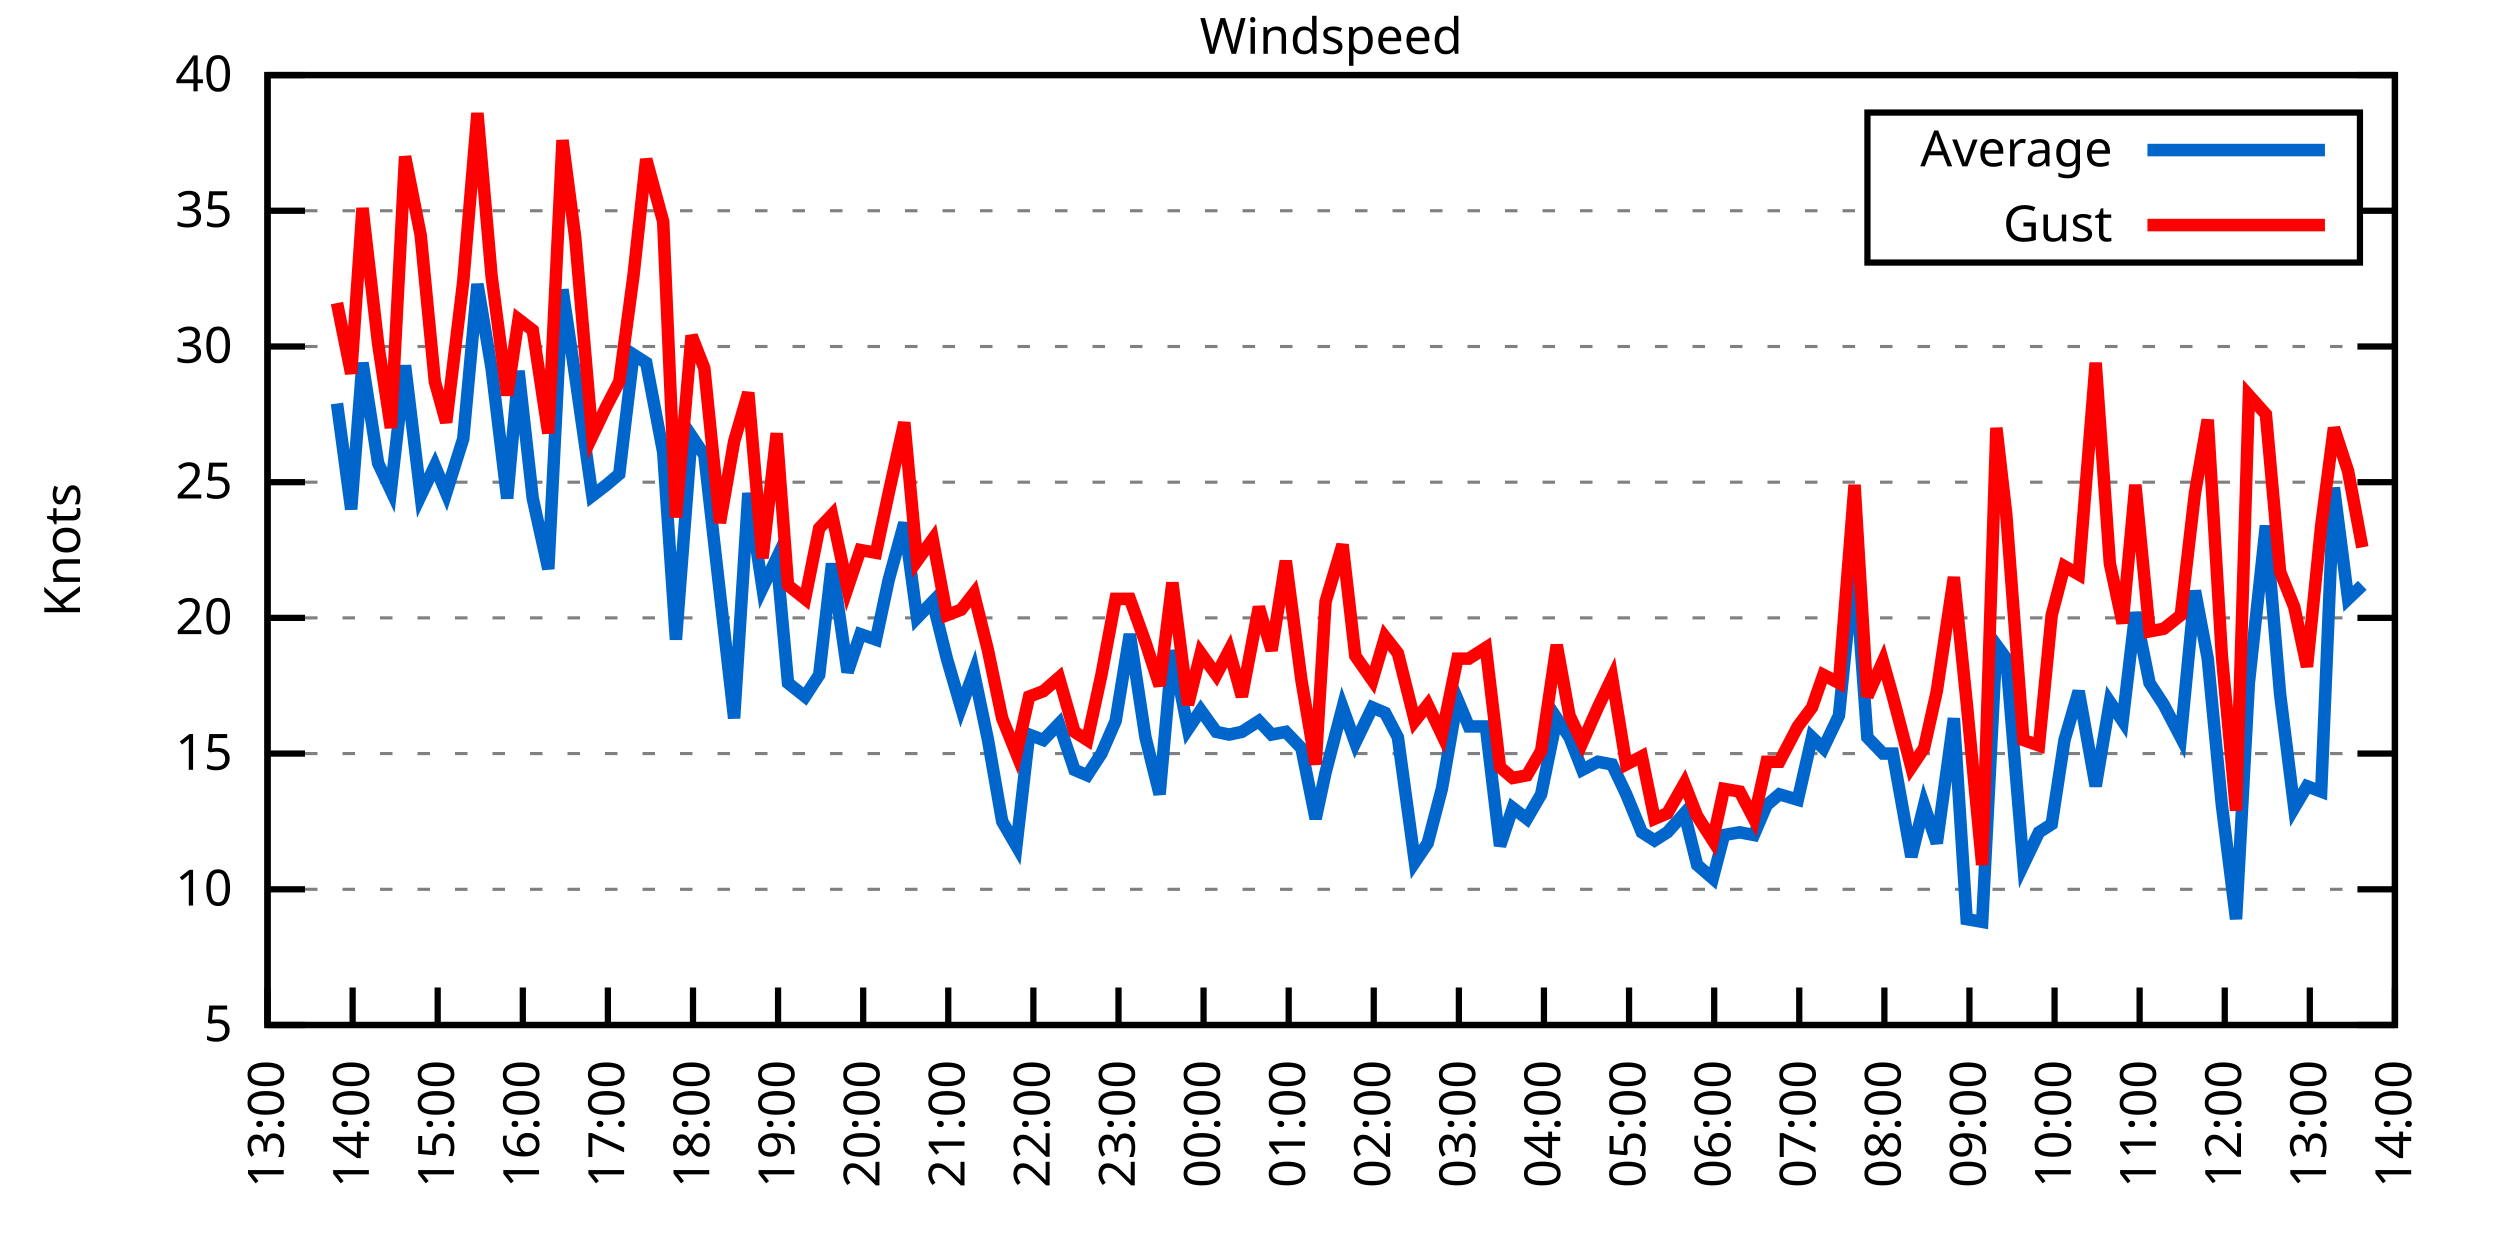
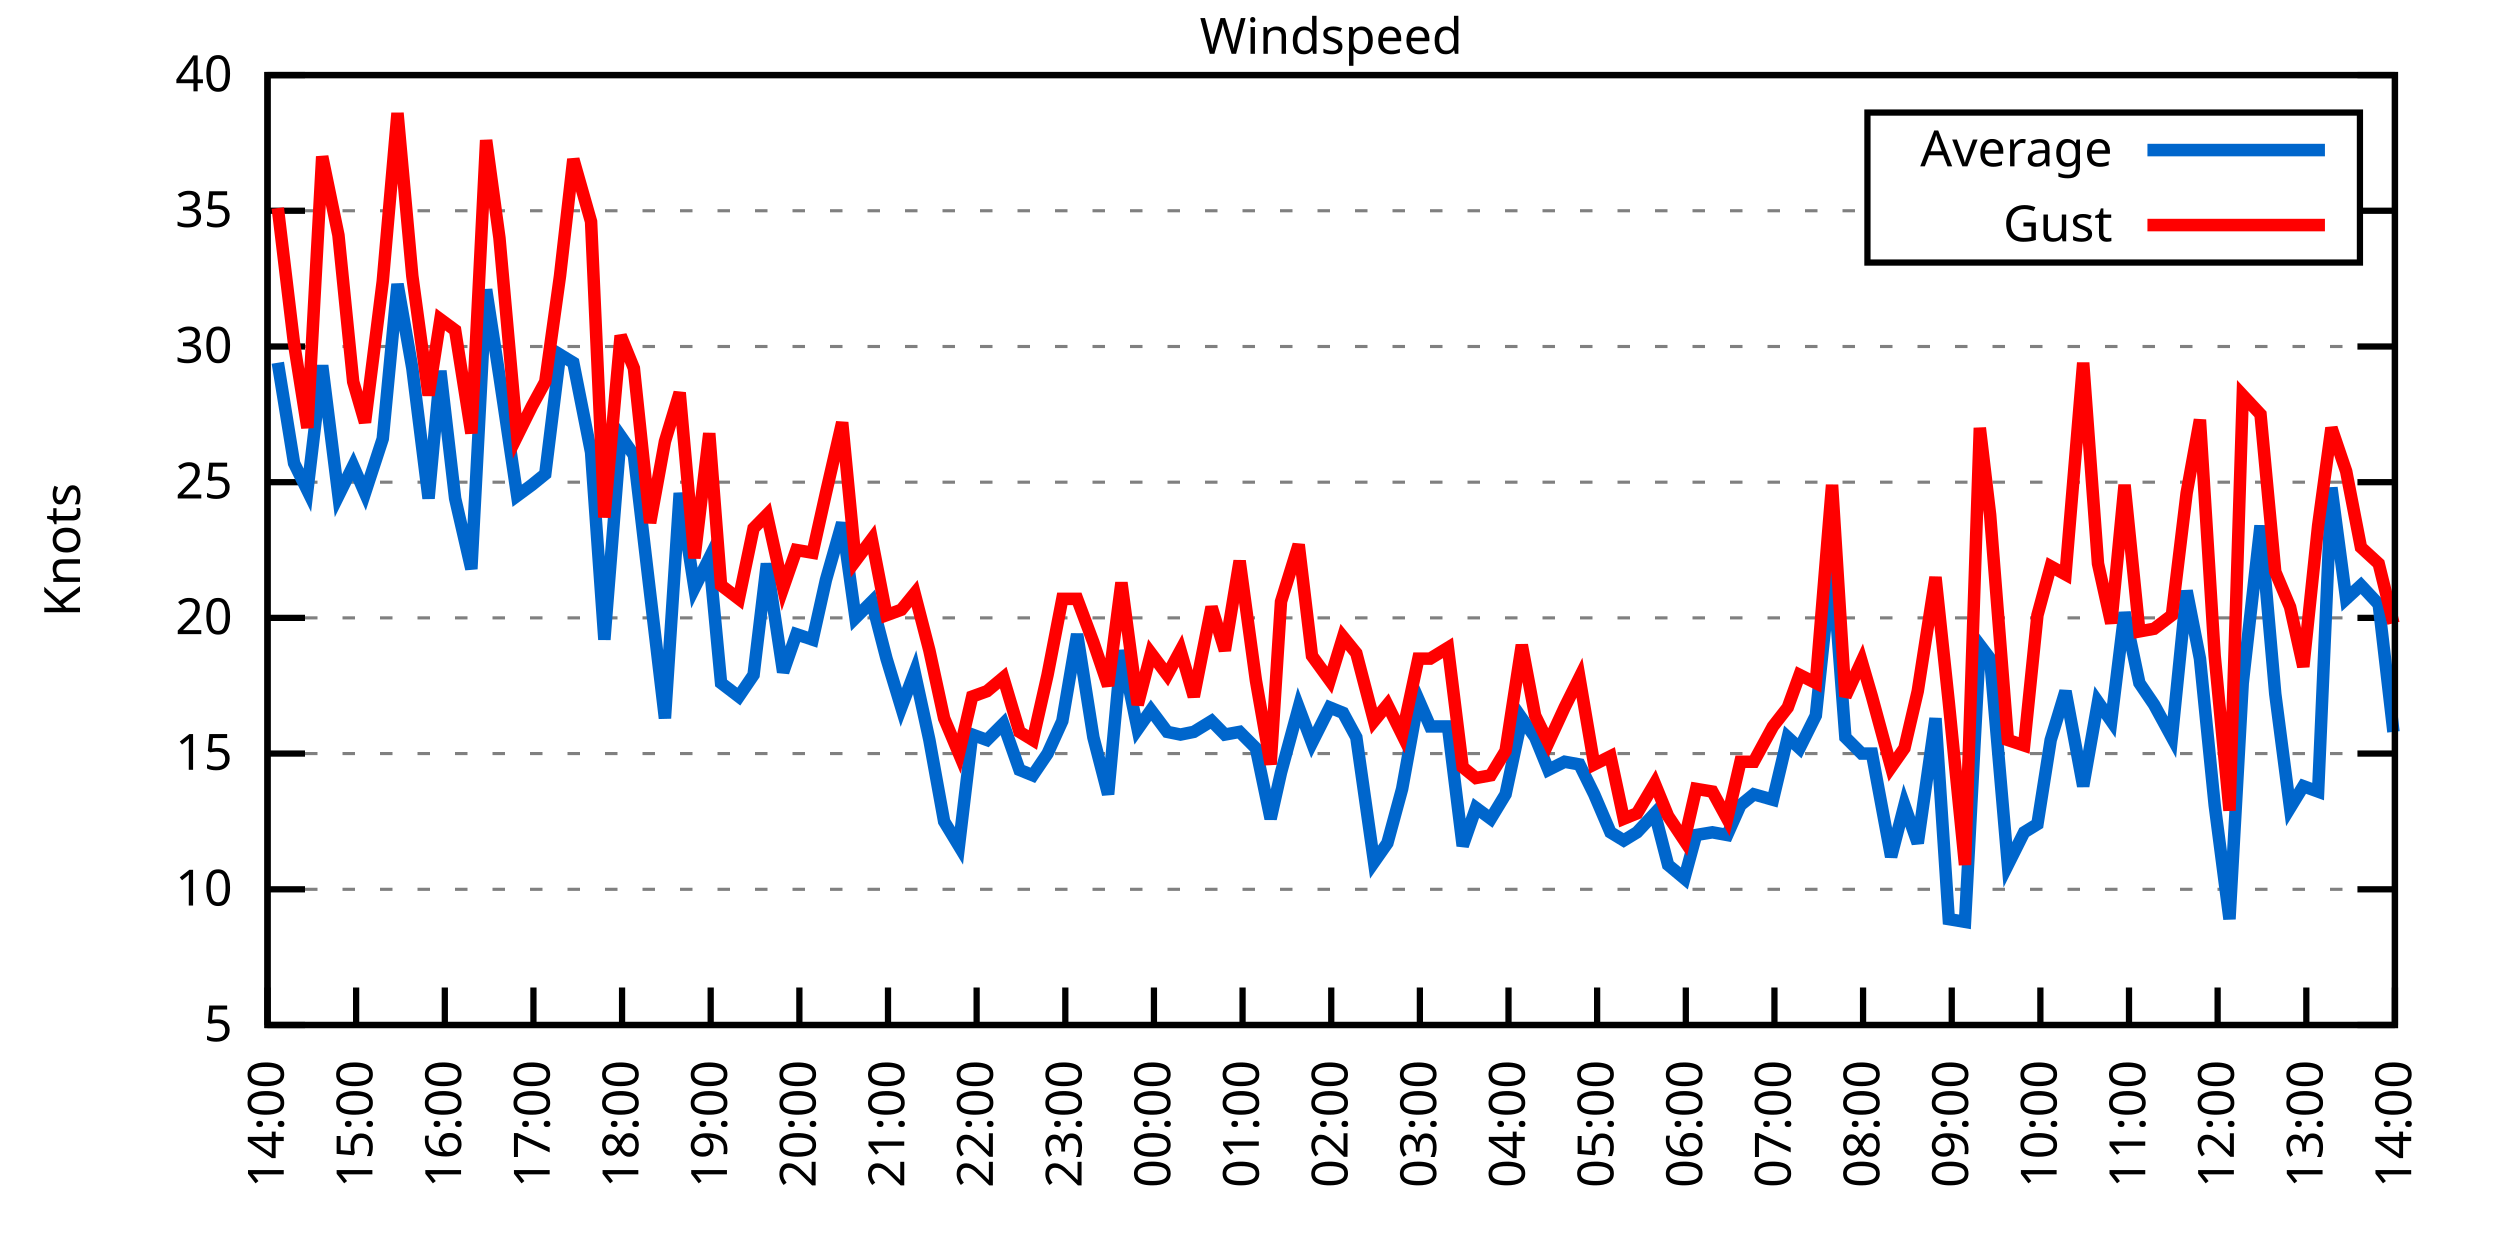
<svg xmlns="http://www.w3.org/2000/svg" xmlns:xlink="http://www.w3.org/1999/xlink" width="400" height="200" viewBox="0 0 400 200">
  <g id="gnuplot_canvas">
    <rect x="0" y="0" width="400" height="200" fill="none" />
    <defs>
      <circle id="gpDot" r="0.5" stroke-width="0.5" stroke="currentColor" />
      <path id="gpPt0" stroke-width="0.333" stroke="currentColor" d="M-1,0 h2 M0,-1 v2" />
      <path id="gpPt1" stroke-width="0.333" stroke="currentColor" d="M-1,-1 L1,1 M1,-1 L-1,1" />
      <path id="gpPt2" stroke-width="0.333" stroke="currentColor" d="M-1,0 L1,0 M0,-1 L0,1 M-1,-1 L1,1 M-1,1 L1,-1" />
      <rect id="gpPt3" stroke-width="0.333" stroke="currentColor" x="-1" y="-1" width="2" height="2" />
      <rect id="gpPt4" stroke-width="0.333" stroke="currentColor" fill="currentColor" x="-1" y="-1" width="2" height="2" />
      <circle id="gpPt5" stroke-width="0.333" stroke="currentColor" cx="0" cy="0" r="1" />
      <use xlink:href="#gpPt5" id="gpPt6" fill="currentColor" stroke="none" />
      <path id="gpPt7" stroke-width="0.333" stroke="currentColor" d="M0,-1.33 L-1.33,0.67 L1.33,0.67 z" />
      <use xlink:href="#gpPt7" id="gpPt8" fill="currentColor" stroke="none" />
      <use xlink:href="#gpPt7" id="gpPt9" stroke="currentColor" transform="rotate(180)" />
      <use xlink:href="#gpPt9" id="gpPt10" fill="currentColor" stroke="none" />
      <use xlink:href="#gpPt3" id="gpPt11" stroke="currentColor" transform="rotate(45)" />
      <use xlink:href="#gpPt11" id="gpPt12" fill="currentColor" stroke="none" />
      <path id="gpPt13" stroke-width="0.333" stroke="currentColor" d="M0,1.330 L1.265,0.411 L0.782,-1.067 L-0.782,-1.076 L-1.265,0.411 z" />
      <use xlink:href="#gpPt13" id="gpPt14" fill="currentColor" stroke="none" />
      <filter id="textbox" filterUnits="objectBoundingBox" x="0" y="0" height="1" width="1">
        <feFlood flood-color="white" flood-opacity="1" result="bgnd" />
        <feComposite in="SourceGraphic" in2="bgnd" operator="atop" />
      </filter>
      <filter id="greybox" filterUnits="objectBoundingBox" x="0" y="0" height="1" width="1">
        <feFlood flood-color="lightgrey" flood-opacity="1" result="grey" />
        <feComposite in="SourceGraphic" in2="grey" operator="atop" />
      </filter>
    </defs>
    <g fill="none" color="white" stroke="currentColor" stroke-width="1.00" stroke-linecap="butt" stroke-linejoin="miter">
</g>
    <g fill="none" color="black" stroke="currentColor" stroke-width="1.00" stroke-linecap="butt" stroke-linejoin="miter">
      <g stroke="none" shape-rendering="crispEdges">
        <polygon fill="rgb(255, 255, 255)" points="42.80,164.00 383.18,164.00 383.18,12.02 42.80,12.02 " />
      </g>
    </g>
    <g fill="none" color="black" stroke="currentColor" stroke-width="1.00" stroke-linecap="butt" stroke-linejoin="miter">
</g>
    <g fill="none" color="black" stroke="black" stroke-width="0.50" stroke-linecap="butt" stroke-linejoin="miter">
</g>
    <g fill="none" color="gray" stroke="currentColor" stroke-width="0.50" stroke-linecap="butt" stroke-linejoin="miter">
      <path stroke="gray" stroke-dasharray="2,4" class="gridline" d="M42.80,164.00 L383.19,164.00  " />
    </g>
    <g fill="none" color="gray" stroke="gray" stroke-width="1.00" stroke-linecap="butt" stroke-linejoin="miter">
</g>
    <g fill="none" color="black" stroke="currentColor" stroke-width="1.00" stroke-linecap="butt" stroke-linejoin="miter">
      <path stroke="black" d="M42.80,164.00 L48.80,164.00 M383.19,164.00 L377.19,164.00  " />
      <g transform="translate(37.20,166.60)" stroke="none" fill="black" font-family="Sans" font-size="8.00" text-anchor="end">
        <text>
          <tspan font-family="Sans"> 5</tspan>
        </text>
      </g>
    </g>
    <g fill="none" color="black" stroke="currentColor" stroke-width="1.00" stroke-linecap="butt" stroke-linejoin="miter">
</g>
    <g fill="none" color="black" stroke="black" stroke-width="0.50" stroke-linecap="butt" stroke-linejoin="miter">
</g>
    <g fill="none" color="gray" stroke="currentColor" stroke-width="0.50" stroke-linecap="butt" stroke-linejoin="miter">
      <path stroke="gray" stroke-dasharray="2,4" class="gridline" d="M42.80,142.29 L383.19,142.29  " />
    </g>
    <g fill="none" color="gray" stroke="gray" stroke-width="1.00" stroke-linecap="butt" stroke-linejoin="miter">
</g>
    <g fill="none" color="black" stroke="currentColor" stroke-width="1.00" stroke-linecap="butt" stroke-linejoin="miter">
      <path stroke="black" d="M42.80,142.29 L48.80,142.29 M383.19,142.29 L377.19,142.29  " />
      <g transform="translate(37.20,144.89)" stroke="none" fill="black" font-family="Sans" font-size="8.00" text-anchor="end">
        <text>
          <tspan font-family="Sans"> 10</tspan>
        </text>
      </g>
    </g>
    <g fill="none" color="black" stroke="currentColor" stroke-width="1.00" stroke-linecap="butt" stroke-linejoin="miter">
</g>
    <g fill="none" color="black" stroke="black" stroke-width="0.50" stroke-linecap="butt" stroke-linejoin="miter">
</g>
    <g fill="none" color="gray" stroke="currentColor" stroke-width="0.50" stroke-linecap="butt" stroke-linejoin="miter">
      <path stroke="gray" stroke-dasharray="2,4" class="gridline" d="M42.80,120.57 L383.19,120.57  " />
    </g>
    <g fill="none" color="gray" stroke="gray" stroke-width="1.00" stroke-linecap="butt" stroke-linejoin="miter">
</g>
    <g fill="none" color="black" stroke="currentColor" stroke-width="1.00" stroke-linecap="butt" stroke-linejoin="miter">
      <path stroke="black" d="M42.80,120.57 L48.80,120.57 M383.19,120.57 L377.19,120.57  " />
      <g transform="translate(37.20,123.17)" stroke="none" fill="black" font-family="Sans" font-size="8.00" text-anchor="end">
        <text>
          <tspan font-family="Sans"> 15</tspan>
        </text>
      </g>
    </g>
    <g fill="none" color="black" stroke="currentColor" stroke-width="1.00" stroke-linecap="butt" stroke-linejoin="miter">
</g>
    <g fill="none" color="black" stroke="black" stroke-width="0.50" stroke-linecap="butt" stroke-linejoin="miter">
</g>
    <g fill="none" color="gray" stroke="currentColor" stroke-width="0.50" stroke-linecap="butt" stroke-linejoin="miter">
      <path stroke="gray" stroke-dasharray="2,4" class="gridline" d="M42.80,98.86 L383.19,98.86  " />
    </g>
    <g fill="none" color="gray" stroke="gray" stroke-width="1.00" stroke-linecap="butt" stroke-linejoin="miter">
</g>
    <g fill="none" color="black" stroke="currentColor" stroke-width="1.00" stroke-linecap="butt" stroke-linejoin="miter">
      <path stroke="black" d="M42.80,98.86 L48.80,98.86 M383.19,98.86 L377.19,98.86  " />
      <g transform="translate(37.20,101.46)" stroke="none" fill="black" font-family="Sans" font-size="8.00" text-anchor="end">
        <text>
          <tspan font-family="Sans"> 20</tspan>
        </text>
      </g>
    </g>
    <g fill="none" color="black" stroke="currentColor" stroke-width="1.00" stroke-linecap="butt" stroke-linejoin="miter">
</g>
    <g fill="none" color="black" stroke="black" stroke-width="0.50" stroke-linecap="butt" stroke-linejoin="miter">
</g>
    <g fill="none" color="gray" stroke="currentColor" stroke-width="0.50" stroke-linecap="butt" stroke-linejoin="miter">
      <path stroke="gray" stroke-dasharray="2,4" class="gridline" d="M42.80,77.15 L383.19,77.15  " />
    </g>
    <g fill="none" color="gray" stroke="gray" stroke-width="1.00" stroke-linecap="butt" stroke-linejoin="miter">
</g>
    <g fill="none" color="black" stroke="currentColor" stroke-width="1.00" stroke-linecap="butt" stroke-linejoin="miter">
      <path stroke="black" d="M42.80,77.15 L48.80,77.15 M383.19,77.15 L377.19,77.15  " />
      <g transform="translate(37.20,79.75)" stroke="none" fill="black" font-family="Sans" font-size="8.00" text-anchor="end">
        <text>
          <tspan font-family="Sans"> 25</tspan>
        </text>
      </g>
    </g>
    <g fill="none" color="black" stroke="currentColor" stroke-width="1.00" stroke-linecap="butt" stroke-linejoin="miter">
</g>
    <g fill="none" color="black" stroke="black" stroke-width="0.50" stroke-linecap="butt" stroke-linejoin="miter">
</g>
    <g fill="none" color="gray" stroke="currentColor" stroke-width="0.50" stroke-linecap="butt" stroke-linejoin="miter">
      <path stroke="gray" stroke-dasharray="2,4" class="gridline" d="M42.80,55.44 L383.19,55.44  " />
    </g>
    <g fill="none" color="gray" stroke="gray" stroke-width="1.00" stroke-linecap="butt" stroke-linejoin="miter">
</g>
    <g fill="none" color="black" stroke="currentColor" stroke-width="1.00" stroke-linecap="butt" stroke-linejoin="miter">
      <path stroke="black" d="M42.80,55.44 L48.80,55.44 M383.19,55.44 L377.19,55.44  " />
      <g transform="translate(37.20,58.04)" stroke="none" fill="black" font-family="Sans" font-size="8.00" text-anchor="end">
        <text>
          <tspan font-family="Sans"> 30</tspan>
        </text>
      </g>
    </g>
    <g fill="none" color="black" stroke="currentColor" stroke-width="1.00" stroke-linecap="butt" stroke-linejoin="miter">
</g>
    <g fill="none" color="black" stroke="black" stroke-width="0.50" stroke-linecap="butt" stroke-linejoin="miter">
</g>
    <g fill="none" color="gray" stroke="currentColor" stroke-width="0.50" stroke-linecap="butt" stroke-linejoin="miter">
      <path stroke="gray" stroke-dasharray="2,4" class="gridline" d="M42.80,33.72 L298.79,33.72 M377.59,33.72 L383.19,33.72  " />
    </g>
    <g fill="none" color="gray" stroke="gray" stroke-width="1.00" stroke-linecap="butt" stroke-linejoin="miter">
</g>
    <g fill="none" color="black" stroke="currentColor" stroke-width="1.00" stroke-linecap="butt" stroke-linejoin="miter">
      <path stroke="black" d="M42.80,33.72 L48.80,33.72 M383.19,33.72 L377.19,33.72  " />
      <g transform="translate(37.20,36.32)" stroke="none" fill="black" font-family="Sans" font-size="8.00" text-anchor="end">
        <text>
          <tspan font-family="Sans"> 35</tspan>
        </text>
      </g>
    </g>
    <g fill="none" color="black" stroke="currentColor" stroke-width="1.00" stroke-linecap="butt" stroke-linejoin="miter">
</g>
    <g fill="none" color="black" stroke="black" stroke-width="0.50" stroke-linecap="butt" stroke-linejoin="miter">
</g>
    <g fill="none" color="gray" stroke="currentColor" stroke-width="0.50" stroke-linecap="butt" stroke-linejoin="miter">
      <path stroke="gray" stroke-dasharray="2,4" class="gridline" d="M42.80,12.01 L383.19,12.01  " />
    </g>
    <g fill="none" color="gray" stroke="gray" stroke-width="1.00" stroke-linecap="butt" stroke-linejoin="miter">
</g>
    <g fill="none" color="black" stroke="currentColor" stroke-width="1.00" stroke-linecap="butt" stroke-linejoin="miter">
      <path stroke="black" d="M42.80,12.01 L48.80,12.01 M383.19,12.01 L377.19,12.01  " />
      <g transform="translate(37.20,14.61)" stroke="none" fill="black" font-family="Sans" font-size="8.00" text-anchor="end">
        <text>
          <tspan font-family="Sans"> 40</tspan>
        </text>
      </g>
    </g>
    <g fill="none" color="black" stroke="currentColor" stroke-width="1.00" stroke-linecap="butt" stroke-linejoin="miter">
      <path stroke="black" d="M42.80,164.00 L42.80,158.00  " />
      <g transform="translate(45.40,169.60) rotate(270.00)" stroke="none" fill="black" font-family="Sans" font-size="8.00" text-anchor="end">
        <text>
-           <tspan font-family="Sans">13:00</tspan>
-         </text>
-       </g>
-     </g>
-     <g fill="none" color="black" stroke="currentColor" stroke-width="1.00" stroke-linecap="butt" stroke-linejoin="miter">
-       <path stroke="black" d="M56.42,164.00 L56.42,158.00  " />
-       <g transform="translate(59.02,169.60) rotate(270.00)" stroke="none" fill="black" font-family="Sans" font-size="8.00" text-anchor="end">
-         <text>
          <tspan font-family="Sans">14:00</tspan>
        </text>
      </g>
    </g>
    <g fill="none" color="black" stroke="currentColor" stroke-width="1.00" stroke-linecap="butt" stroke-linejoin="miter">
-       <path stroke="black" d="M70.03,164.00 L70.03,158.00  " />
-       <g transform="translate(72.63,169.60) rotate(270.00)" stroke="none" fill="black" font-family="Sans" font-size="8.00" text-anchor="end">
+       <path stroke="black" d="M56.98,164.00 L56.98,158.00  " />
+       <g transform="translate(59.58,169.60) rotate(270.00)" stroke="none" fill="black" font-family="Sans" font-size="8.00" text-anchor="end">
        <text>
          <tspan font-family="Sans">15:00</tspan>
        </text>
      </g>
    </g>
    <g fill="none" color="black" stroke="currentColor" stroke-width="1.00" stroke-linecap="butt" stroke-linejoin="miter">
-       <path stroke="black" d="M83.65,164.00 L83.65,158.00  " />
-       <g transform="translate(86.25,169.60) rotate(270.00)" stroke="none" fill="black" font-family="Sans" font-size="8.00" text-anchor="end">
+       <path stroke="black" d="M71.17,164.00 L71.17,158.00  " />
+       <g transform="translate(73.77,169.60) rotate(270.00)" stroke="none" fill="black" font-family="Sans" font-size="8.00" text-anchor="end">
        <text>
          <tspan font-family="Sans">16:00</tspan>
        </text>
      </g>
    </g>
    <g fill="none" color="black" stroke="currentColor" stroke-width="1.00" stroke-linecap="butt" stroke-linejoin="miter">
-       <path stroke="black" d="M97.26,164.00 L97.26,158.00  " />
-       <g transform="translate(99.86,169.60) rotate(270.00)" stroke="none" fill="black" font-family="Sans" font-size="8.00" text-anchor="end">
+       <path stroke="black" d="M85.35,164.00 L85.35,158.00  " />
+       <g transform="translate(87.95,169.60) rotate(270.00)" stroke="none" fill="black" font-family="Sans" font-size="8.00" text-anchor="end">
        <text>
          <tspan font-family="Sans">17:00</tspan>
        </text>
      </g>
    </g>
    <g fill="none" color="black" stroke="currentColor" stroke-width="1.00" stroke-linecap="butt" stroke-linejoin="miter">
-       <path stroke="black" d="M110.88,164.00 L110.88,158.00  " />
-       <g transform="translate(113.48,169.60) rotate(270.00)" stroke="none" fill="black" font-family="Sans" font-size="8.00" text-anchor="end">
+       <path stroke="black" d="M99.53,164.00 L99.53,158.00  " />
+       <g transform="translate(102.13,169.60) rotate(270.00)" stroke="none" fill="black" font-family="Sans" font-size="8.00" text-anchor="end">
        <text>
          <tspan font-family="Sans">18:00</tspan>
        </text>
      </g>
    </g>
    <g fill="none" color="black" stroke="currentColor" stroke-width="1.00" stroke-linecap="butt" stroke-linejoin="miter">
-       <path stroke="black" d="M124.49,164.00 L124.49,158.00  " />
-       <g transform="translate(127.09,169.60) rotate(270.00)" stroke="none" fill="black" font-family="Sans" font-size="8.00" text-anchor="end">
+       <path stroke="black" d="M113.71,164.00 L113.71,158.00  " />
+       <g transform="translate(116.31,169.60) rotate(270.00)" stroke="none" fill="black" font-family="Sans" font-size="8.00" text-anchor="end">
        <text>
          <tspan font-family="Sans">19:00</tspan>
        </text>
      </g>
    </g>
    <g fill="none" color="black" stroke="currentColor" stroke-width="1.00" stroke-linecap="butt" stroke-linejoin="miter">
-       <path stroke="black" d="M138.11,164.00 L138.11,158.00  " />
-       <g transform="translate(140.71,169.60) rotate(270.00)" stroke="none" fill="black" font-family="Sans" font-size="8.00" text-anchor="end">
+       <path stroke="black" d="M127.90,164.00 L127.90,158.00  " />
+       <g transform="translate(130.50,169.60) rotate(270.00)" stroke="none" fill="black" font-family="Sans" font-size="8.00" text-anchor="end">
        <text>
          <tspan font-family="Sans">20:00</tspan>
        </text>
      </g>
    </g>
    <g fill="none" color="black" stroke="currentColor" stroke-width="1.00" stroke-linecap="butt" stroke-linejoin="miter">
-       <path stroke="black" d="M151.72,164.00 L151.72,158.00  " />
-       <g transform="translate(154.32,169.60) rotate(270.00)" stroke="none" fill="black" font-family="Sans" font-size="8.00" text-anchor="end">
+       <path stroke="black" d="M142.08,164.00 L142.08,158.00  " />
+       <g transform="translate(144.68,169.60) rotate(270.00)" stroke="none" fill="black" font-family="Sans" font-size="8.00" text-anchor="end">
        <text>
          <tspan font-family="Sans">21:00</tspan>
        </text>
      </g>
    </g>
    <g fill="none" color="black" stroke="currentColor" stroke-width="1.00" stroke-linecap="butt" stroke-linejoin="miter">
-       <path stroke="black" d="M165.34,164.00 L165.34,158.00  " />
-       <g transform="translate(167.94,169.60) rotate(270.00)" stroke="none" fill="black" font-family="Sans" font-size="8.00" text-anchor="end">
+       <path stroke="black" d="M156.26,164.00 L156.26,158.00  " />
+       <g transform="translate(158.86,169.60) rotate(270.00)" stroke="none" fill="black" font-family="Sans" font-size="8.00" text-anchor="end">
        <text>
          <tspan font-family="Sans">22:00</tspan>
        </text>
      </g>
    </g>
    <g fill="none" color="black" stroke="currentColor" stroke-width="1.00" stroke-linecap="butt" stroke-linejoin="miter">
-       <path stroke="black" d="M178.96,164.00 L178.96,158.00  " />
-       <g transform="translate(181.56,169.60) rotate(270.00)" stroke="none" fill="black" font-family="Sans" font-size="8.00" text-anchor="end">
+       <path stroke="black" d="M170.45,164.00 L170.45,158.00  " />
+       <g transform="translate(173.05,169.60) rotate(270.00)" stroke="none" fill="black" font-family="Sans" font-size="8.00" text-anchor="end">
        <text>
          <tspan font-family="Sans">23:00</tspan>
        </text>
      </g>
    </g>
    <g fill="none" color="black" stroke="currentColor" stroke-width="1.00" stroke-linecap="butt" stroke-linejoin="miter">
-       <path stroke="black" d="M192.57,164.00 L192.57,158.00  " />
-       <g transform="translate(195.17,169.60) rotate(270.00)" stroke="none" fill="black" font-family="Sans" font-size="8.00" text-anchor="end">
+       <path stroke="black" d="M184.63,164.00 L184.63,158.00  " />
+       <g transform="translate(187.23,169.60) rotate(270.00)" stroke="none" fill="black" font-family="Sans" font-size="8.00" text-anchor="end">
        <text>
          <tspan font-family="Sans">00:00</tspan>
        </text>
      </g>
    </g>
    <g fill="none" color="black" stroke="currentColor" stroke-width="1.00" stroke-linecap="butt" stroke-linejoin="miter">
-       <path stroke="black" d="M206.19,164.00 L206.19,158.00  " />
-       <g transform="translate(208.79,169.60) rotate(270.00)" stroke="none" fill="black" font-family="Sans" font-size="8.00" text-anchor="end">
+       <path stroke="black" d="M198.81,164.00 L198.81,158.00  " />
+       <g transform="translate(201.41,169.60) rotate(270.00)" stroke="none" fill="black" font-family="Sans" font-size="8.00" text-anchor="end">
        <text>
          <tspan font-family="Sans">01:00</tspan>
        </text>
      </g>
    </g>
    <g fill="none" color="black" stroke="currentColor" stroke-width="1.00" stroke-linecap="butt" stroke-linejoin="miter">
-       <path stroke="black" d="M219.80,164.00 L219.80,158.00  " />
-       <g transform="translate(222.40,169.60) rotate(270.00)" stroke="none" fill="black" font-family="Sans" font-size="8.00" text-anchor="end">
+       <path stroke="black" d="M213.00,164.00 L213.00,158.00  " />
+       <g transform="translate(215.60,169.60) rotate(270.00)" stroke="none" fill="black" font-family="Sans" font-size="8.00" text-anchor="end">
        <text>
          <tspan font-family="Sans">02:00</tspan>
        </text>
      </g>
    </g>
    <g fill="none" color="black" stroke="currentColor" stroke-width="1.00" stroke-linecap="butt" stroke-linejoin="miter">
-       <path stroke="black" d="M233.42,164.00 L233.42,158.00  " />
-       <g transform="translate(236.02,169.60) rotate(270.00)" stroke="none" fill="black" font-family="Sans" font-size="8.00" text-anchor="end">
+       <path stroke="black" d="M227.18,164.00 L227.18,158.00  " />
+       <g transform="translate(229.78,169.60) rotate(270.00)" stroke="none" fill="black" font-family="Sans" font-size="8.00" text-anchor="end">
        <text>
          <tspan font-family="Sans">03:00</tspan>
        </text>
      </g>
    </g>
    <g fill="none" color="black" stroke="currentColor" stroke-width="1.00" stroke-linecap="butt" stroke-linejoin="miter">
-       <path stroke="black" d="M247.03,164.00 L247.03,158.00  " />
-       <g transform="translate(249.63,169.60) rotate(270.00)" stroke="none" fill="black" font-family="Sans" font-size="8.00" text-anchor="end">
+       <path stroke="black" d="M241.36,164.00 L241.36,158.00  " />
+       <g transform="translate(243.96,169.60) rotate(270.00)" stroke="none" fill="black" font-family="Sans" font-size="8.00" text-anchor="end">
        <text>
          <tspan font-family="Sans">04:00</tspan>
        </text>
      </g>
    </g>
    <g fill="none" color="black" stroke="currentColor" stroke-width="1.00" stroke-linecap="butt" stroke-linejoin="miter">
-       <path stroke="black" d="M260.65,164.00 L260.65,158.00  " />
-       <g transform="translate(263.25,169.60) rotate(270.00)" stroke="none" fill="black" font-family="Sans" font-size="8.00" text-anchor="end">
+       <path stroke="black" d="M255.54,164.00 L255.54,158.00  " />
+       <g transform="translate(258.14,169.60) rotate(270.00)" stroke="none" fill="black" font-family="Sans" font-size="8.00" text-anchor="end">
        <text>
          <tspan font-family="Sans">05:00</tspan>
        </text>
      </g>
    </g>
    <g fill="none" color="black" stroke="currentColor" stroke-width="1.00" stroke-linecap="butt" stroke-linejoin="miter">
-       <path stroke="black" d="M274.27,164.00 L274.27,158.00  " />
-       <g transform="translate(276.87,169.60) rotate(270.00)" stroke="none" fill="black" font-family="Sans" font-size="8.00" text-anchor="end">
+       <path stroke="black" d="M269.73,164.00 L269.73,158.00  " />
+       <g transform="translate(272.33,169.60) rotate(270.00)" stroke="none" fill="black" font-family="Sans" font-size="8.00" text-anchor="end">
        <text>
          <tspan font-family="Sans">06:00</tspan>
        </text>
      </g>
    </g>
    <g fill="none" color="black" stroke="currentColor" stroke-width="1.00" stroke-linecap="butt" stroke-linejoin="miter">
-       <path stroke="black" d="M287.88,164.00 L287.88,158.00  " />
-       <g transform="translate(290.48,169.60) rotate(270.00)" stroke="none" fill="black" font-family="Sans" font-size="8.00" text-anchor="end">
+       <path stroke="black" d="M283.91,164.00 L283.91,158.00  " />
+       <g transform="translate(286.51,169.60) rotate(270.00)" stroke="none" fill="black" font-family="Sans" font-size="8.00" text-anchor="end">
        <text>
          <tspan font-family="Sans">07:00</tspan>
        </text>
      </g>
    </g>
    <g fill="none" color="black" stroke="currentColor" stroke-width="1.00" stroke-linecap="butt" stroke-linejoin="miter">
-       <path stroke="black" d="M301.50,164.00 L301.50,158.00  " />
-       <g transform="translate(304.10,169.60) rotate(270.00)" stroke="none" fill="black" font-family="Sans" font-size="8.00" text-anchor="end">
+       <path stroke="black" d="M298.09,164.00 L298.09,158.00  " />
+       <g transform="translate(300.69,169.60) rotate(270.00)" stroke="none" fill="black" font-family="Sans" font-size="8.00" text-anchor="end">
        <text>
          <tspan font-family="Sans">08:00</tspan>
        </text>
      </g>
    </g>
    <g fill="none" color="black" stroke="currentColor" stroke-width="1.00" stroke-linecap="butt" stroke-linejoin="miter">
-       <path stroke="black" d="M315.11,164.00 L315.11,158.00  " />
-       <g transform="translate(317.71,169.60) rotate(270.00)" stroke="none" fill="black" font-family="Sans" font-size="8.00" text-anchor="end">
+       <path stroke="black" d="M312.28,164.00 L312.28,158.00  " />
+       <g transform="translate(314.88,169.60) rotate(270.00)" stroke="none" fill="black" font-family="Sans" font-size="8.00" text-anchor="end">
        <text>
          <tspan font-family="Sans">09:00</tspan>
        </text>
      </g>
    </g>
    <g fill="none" color="black" stroke="currentColor" stroke-width="1.00" stroke-linecap="butt" stroke-linejoin="miter">
-       <path stroke="black" d="M328.73,164.00 L328.73,158.00  " />
-       <g transform="translate(331.33,169.60) rotate(270.00)" stroke="none" fill="black" font-family="Sans" font-size="8.00" text-anchor="end">
+       <path stroke="black" d="M326.46,164.00 L326.46,158.00  " />
+       <g transform="translate(329.06,169.60) rotate(270.00)" stroke="none" fill="black" font-family="Sans" font-size="8.00" text-anchor="end">
        <text>
          <tspan font-family="Sans">10:00</tspan>
        </text>
      </g>
    </g>
    <g fill="none" color="black" stroke="currentColor" stroke-width="1.00" stroke-linecap="butt" stroke-linejoin="miter">
-       <path stroke="black" d="M342.34,164.00 L342.34,158.00  " />
-       <g transform="translate(344.94,169.60) rotate(270.00)" stroke="none" fill="black" font-family="Sans" font-size="8.00" text-anchor="end">
+       <path stroke="black" d="M340.64,164.00 L340.64,158.00  " />
+       <g transform="translate(343.24,169.60) rotate(270.00)" stroke="none" fill="black" font-family="Sans" font-size="8.00" text-anchor="end">
        <text>
          <tspan font-family="Sans">11:00</tspan>
        </text>
      </g>
    </g>
    <g fill="none" color="black" stroke="currentColor" stroke-width="1.00" stroke-linecap="butt" stroke-linejoin="miter">
-       <path stroke="black" d="M355.96,164.00 L355.96,158.00  " />
-       <g transform="translate(358.56,169.60) rotate(270.00)" stroke="none" fill="black" font-family="Sans" font-size="8.00" text-anchor="end">
+       <path stroke="black" d="M354.82,164.00 L354.82,158.00  " />
+       <g transform="translate(357.42,169.60) rotate(270.00)" stroke="none" fill="black" font-family="Sans" font-size="8.00" text-anchor="end">
        <text>
          <tspan font-family="Sans">12:00</tspan>
        </text>
      </g>
    </g>
    <g fill="none" color="black" stroke="currentColor" stroke-width="1.00" stroke-linecap="butt" stroke-linejoin="miter">
-       <path stroke="black" d="M369.57,164.00 L369.57,158.00  " />
-       <g transform="translate(372.17,169.60) rotate(270.00)" stroke="none" fill="black" font-family="Sans" font-size="8.00" text-anchor="end">
+       <path stroke="black" d="M369.01,164.00 L369.01,158.00  " />
+       <g transform="translate(371.61,169.60) rotate(270.00)" stroke="none" fill="black" font-family="Sans" font-size="8.00" text-anchor="end">
        <text>
          <tspan font-family="Sans">13:00</tspan>
        </text>
      </g>
    </g>
    <g fill="none" color="black" stroke="currentColor" stroke-width="1.00" stroke-linecap="butt" stroke-linejoin="miter">
      <path stroke="black" d="M383.19,164.00 L383.19,158.00  " />
      <g transform="translate(385.79,169.60) rotate(270.00)" stroke="none" fill="black" font-family="Sans" font-size="8.00" text-anchor="end">
        <text>
          <tspan font-family="Sans">14:00</tspan>
        </text>
      </g>
    </g>
    <g fill="none" color="black" stroke="currentColor" stroke-width="1.00" stroke-linecap="butt" stroke-linejoin="miter">
</g>
    <g fill="none" color="black" stroke="currentColor" stroke-width="1.00" stroke-linecap="butt" stroke-linejoin="miter">
      <path stroke="black" d="M42.80,12.01 L42.80,164.00 L383.19,164.00 L383.19,12.01 L42.80,12.01 Z  " />
    </g>
    <g fill="none" color="black" stroke="currentColor" stroke-width="1.00" stroke-linecap="butt" stroke-linejoin="miter">
</g>
    <g fill="none" color="black" stroke="currentColor" stroke-width="1.00" stroke-linecap="butt" stroke-linejoin="miter">
      <path stroke="black" d="M298.79,42.01 L298.79,18.01 L377.59,18.01 L377.59,42.01 L298.79,42.01 Z  " />
    </g>
    <g id="Windspeed_plot_1">
      <g fill="none" color="white" stroke="black" stroke-width="2.00" stroke-linecap="butt" stroke-linejoin="miter">
</g>
      <g fill="none" color="black" stroke="currentColor" stroke-width="2.00" stroke-linecap="butt" stroke-linejoin="miter">
        <g transform="translate(337.99,26.61)" stroke="none" fill="black" font-family="Sans" font-size="8.00" text-anchor="end">
          <text>
            <tspan font-family="Sans">Average</tspan>
          </text>
        </g>
      </g>
      <g fill="none" color="black" stroke="currentColor" stroke-width="2.00" stroke-linecap="butt" stroke-linejoin="miter">
-         <path stroke="rgb(  0, 102, 204)" d="M343.59,24.01 L371.99,24.01 M53.92,64.56 L56.19,81.49 L58.00,58.04 L60.50,74.11 L62.54,78.45 L64.81,58.48   L67.31,79.32 L69.58,74.54 L71.39,78.89 L74.12,70.20 L76.39,45.45 L78.65,58.91 L81.15,79.75 L82.97,59.34   L85.24,79.75 L87.73,91.04 L90.00,46.32 L92.04,60.21 L94.77,79.32 L97.04,77.58 L99.08,75.85 L101.35,56.74   L103.39,58.04 L106.11,72.37 L108.15,102.34 L110.65,69.77 L112.69,72.81 L115.19,94.95 L117.46,114.93 L119.73,78.89   L122.00,94.08 L124.27,89.31 L126.08,109.28 L128.81,111.45 L131.07,107.98 L133.12,90.18 L135.61,107.55 L137.66,101.47   L140.15,102.34 L142.19,92.78 L144.69,83.66 L146.73,98.86 L149.23,96.26 L151.50,105.38 L153.77,113.19 L155.81,107.55   L158.08,118.40 L160.35,131.43 L162.62,135.34 L164.66,117.53 L166.93,118.40 L169.43,115.80 L171.92,123.18 L173.96,124.05   L176.23,120.57 L178.50,115.36 L180.77,101.47 L183.27,117.97 L185.54,127.09 L187.58,104.07 L190.08,116.67 L192.12,113.63   L194.61,117.10 L196.66,117.53 L198.70,117.10 L201.42,115.36 L203.46,117.53 L205.73,117.10 L208.23,119.71 L210.50,131.00   L212.09,123.61 L214.81,113.19 L216.85,118.84 L219.58,113.19 L221.62,114.06 L223.66,117.97 L226.38,137.94 L228.43,134.90   L230.70,126.22 L233.19,111.89 L235.01,116.23 L237.73,116.23 L240.00,135.34 L242.04,129.26 L244.31,131.00 L246.58,127.09   L249.08,114.93 L251.12,117.97 L253.16,123.18 L255.66,121.88 L257.93,122.31 L260.20,127.09 L262.69,133.17 L264.73,134.47   L266.78,133.17 L269.50,130.13 L271.54,138.38 L274.04,140.55 L275.85,133.60 L278.35,133.17 L280.62,133.60 L282.66,128.83   L284.70,127.09 L287.65,127.96 L289.92,117.97 L291.74,119.71 L294.23,114.49 L296.73,89.74 L298.77,117.97 L301.27,120.57   L302.86,120.57 L305.81,137.08 L307.85,128.83 L309.89,134.90 L312.62,114.93 L314.66,147.06 L317.15,147.50 L319.42,103.20   L321.01,105.38 L323.74,138.38 L326.23,133.17 L328.27,131.86 L330.32,118.40 L332.59,110.59 L335.31,125.79 L337.58,112.32   L339.62,115.36 L341.66,97.99 L343.93,109.28 L346.20,112.76 L348.92,117.97 L351.19,94.52 L353.24,105.38 L355.50,128.83   L357.77,147.06 L359.82,109.28 L362.54,84.10 L364.81,111.02 L367.08,129.26 L369.12,125.79 L371.39,126.65 L373.43,78.02   L375.70,95.82 L377.97,93.65  " />
+         <path stroke="rgb(  0, 102, 204)" d="M343.59,24.01 L371.99,24.01 M44.45,58.04 L47.05,74.11 L49.18,78.45 L51.55,58.48 L54.15,79.32 L56.51,74.54   L58.40,78.89 L61.24,70.20 L63.60,45.45 L65.97,58.91 L68.57,79.75 L70.46,59.34 L72.82,79.75 L75.42,91.04   L77.78,46.32 L79.91,60.21 L82.75,79.32 L85.11,77.58 L87.24,75.85 L89.60,56.74 L91.73,58.04 L94.57,72.37   L96.70,102.34 L99.30,69.77 L101.42,72.81 L104.02,94.95 L106.39,114.93 L108.75,78.89 L111.11,94.08 L113.48,89.31   L115.37,109.28 L118.21,111.45 L120.57,107.98 L122.70,90.18 L125.30,107.55 L127.42,101.47 L130.02,102.34 L132.15,92.78   L134.75,83.66 L136.88,98.86 L139.48,96.26 L141.84,105.38 L144.21,113.19 L146.34,107.55 L148.70,118.40 L151.06,131.43   L153.43,135.34 L155.55,117.53 L157.92,118.40 L160.52,115.80 L163.12,123.18 L165.25,124.05 L167.61,120.57 L169.97,115.36   L172.34,101.47 L174.94,117.97 L177.30,127.09 L179.43,104.07 L182.03,116.67 L184.16,113.63 L186.76,117.10 L188.88,117.53   L191.01,117.10 L193.85,115.36 L195.98,117.53 L198.34,117.10 L200.94,119.71 L203.30,131.00 L204.96,123.61 L207.79,113.19   L209.92,118.84 L212.76,113.19 L214.89,114.06 L217.01,117.97 L219.85,137.94 L221.98,134.90 L224.34,126.22 L226.94,111.89   L228.83,116.23 L231.67,116.23 L234.03,135.34 L236.16,129.26 L238.52,131.00 L240.89,127.09 L243.49,114.93 L245.62,117.97   L247.74,123.18 L250.34,121.88 L252.71,122.31 L255.07,127.09 L257.67,133.17 L259.80,134.47 L261.93,133.17 L264.76,130.13   L266.89,138.38 L269.49,140.55 L271.38,133.60 L273.98,133.17 L276.35,133.60 L278.47,128.83 L280.60,127.09 L283.67,127.96   L286.04,117.97 L287.93,119.71 L290.53,114.49 L293.13,89.74 L295.26,117.97 L297.86,120.57 L299.51,120.57 L302.58,137.08   L304.71,128.83 L306.84,134.90 L309.68,114.93 L311.80,147.06 L314.40,147.50 L316.77,103.20 L318.42,105.38 L321.26,138.38   L323.86,133.17 L325.99,131.86 L328.11,118.40 L330.48,110.59 L333.31,125.79 L335.68,112.32 L337.80,115.36 L339.93,97.99   L342.30,109.28 L344.66,112.76 L347.50,117.97 L349.86,94.52 L351.99,105.38 L354.35,128.83 L356.72,147.06 L358.84,109.28   L361.68,84.10 L364.04,111.02 L366.41,129.26 L368.53,125.79 L370.90,126.65 L373.03,78.02 L375.39,95.82 L377.75,93.65   L380.59,96.69 L382.95,117.10  " />
      </g>
    </g>
    <g id="Windspeed_plot_2">
      <g fill="none" color="black" stroke="currentColor" stroke-width="2.00" stroke-linecap="butt" stroke-linejoin="miter">
        <g transform="translate(337.99,38.61)" stroke="none" fill="black" font-family="Sans" font-size="8.00" text-anchor="end">
          <text>
            <tspan font-family="Sans">Gust</tspan>
          </text>
        </g>
      </g>
      <g fill="none" color="black" stroke="currentColor" stroke-width="2.00" stroke-linecap="butt" stroke-linejoin="miter">
-         <path stroke="rgb(255,   0,   0)" d="M343.59,36.01 L371.99,36.01 M53.92,48.49 L56.19,59.78 L58.00,33.29 L60.50,55.00 L62.54,68.46 L64.81,25.04   L67.31,37.63 L69.58,61.08 L71.39,67.59 L74.12,45.01 L76.39,18.09 L78.65,44.15 L81.15,63.25 L82.97,51.09   L85.24,52.83 L87.73,69.33 L90.00,22.43 L92.04,38.07 L94.77,69.77 L97.04,64.99 L99.08,61.08 L101.35,44.15   L103.39,25.47 L106.11,35.46 L108.15,82.79 L110.65,53.70 L112.69,58.91 L115.19,83.66 L117.46,70.63 L119.73,62.82   L122.00,89.31 L124.27,69.33 L126.08,93.65 L128.81,95.82 L131.07,84.53 L133.12,82.36 L135.61,94.08 L137.66,88.00   L140.15,88.44 L142.19,78.89 L144.69,67.59 L146.73,89.74 L149.23,86.27 L151.50,98.43 L153.77,97.56 L155.81,94.95   L158.08,104.07 L160.35,114.93 L162.62,120.57 L164.66,111.45 L166.93,110.59 L169.43,108.42 L171.92,117.10 L173.96,118.40   L176.23,107.98 L178.50,95.82 L180.77,95.82 L183.27,102.77 L185.54,109.72 L187.58,93.22 L190.08,112.76 L192.12,104.51   L194.61,107.98 L196.66,104.07 L198.70,111.45 L201.42,97.12 L203.46,104.07 L205.73,89.74 L208.23,108.85 L210.50,122.31   L212.09,96.26 L214.81,87.14 L216.85,104.94 L219.58,108.85 L221.62,101.90 L223.66,104.51 L226.38,115.36 L228.43,112.76   L230.70,117.53 L233.19,105.38 L235.01,105.38 L237.73,103.64 L240.00,122.75 L242.04,124.48 L244.31,124.05 L246.58,120.14   L249.08,103.20 L251.12,114.49 L253.16,118.84 L255.66,113.19 L257.93,108.42 L260.20,122.31 L262.69,121.01 L264.73,131.00   L266.78,130.13 L269.50,125.35 L271.54,130.56 L274.04,134.47 L275.85,126.22 L278.35,126.65 L280.62,131.00 L282.66,121.88   L284.70,121.88 L287.65,116.23 L289.92,113.19 L291.74,107.98 L294.23,109.28 L296.73,77.58 L298.77,111.45 L301.27,105.81   L302.86,111.45 L305.81,122.75 L307.85,119.71 L309.89,110.59 L312.62,92.35 L314.66,112.32 L317.15,138.38 L319.42,68.46   L321.01,82.36 L323.74,118.40 L326.23,119.27 L328.27,98.43 L330.32,90.61 L332.59,91.91 L335.31,58.04 L337.58,90.18   L339.62,99.73 L341.66,77.58 L343.93,101.03 L346.20,100.60 L348.92,98.43 L351.19,78.89 L353.24,67.16 L355.50,104.94   L357.77,129.69 L359.82,63.25 L362.54,66.29 L364.81,91.48 L367.08,97.12 L369.12,106.68 L371.39,84.10 L373.43,68.46   L375.70,75.41 L377.97,87.57  " />
+         <path stroke="rgb(255,   0,   0)" d="M343.59,36.01 L371.99,36.01 M44.45,33.29 L47.05,55.00 L49.18,68.46 L51.55,25.04 L54.15,37.63 L56.51,61.08   L58.40,67.59 L61.24,45.01 L63.60,18.09 L65.97,44.15 L68.57,63.25 L70.46,51.09 L72.82,52.83 L75.42,69.33   L77.78,22.43 L79.91,38.07 L82.75,69.77 L85.11,64.99 L87.24,61.08 L89.60,44.15 L91.73,25.47 L94.57,35.46   L96.70,82.79 L99.30,53.70 L101.42,58.91 L104.02,83.66 L106.39,70.63 L108.75,62.82 L111.11,89.31 L113.48,69.33   L115.37,93.65 L118.21,95.82 L120.57,84.53 L122.70,82.36 L125.30,94.08 L127.42,88.00 L130.02,88.44 L132.15,78.89   L134.75,67.59 L136.88,89.74 L139.48,86.27 L141.84,98.43 L144.21,97.56 L146.34,94.95 L148.70,104.07 L151.06,114.93   L153.43,120.57 L155.55,111.45 L157.92,110.59 L160.52,108.42 L163.12,117.10 L165.25,118.40 L167.61,107.98 L169.97,95.82   L172.34,95.82 L174.94,102.77 L177.30,109.72 L179.43,93.22 L182.03,112.76 L184.16,104.51 L186.76,107.98 L188.88,104.07   L191.01,111.45 L193.85,97.12 L195.98,104.07 L198.34,89.74 L200.94,108.85 L203.30,122.31 L204.96,96.26 L207.79,87.14   L209.92,104.94 L212.76,108.85 L214.89,101.90 L217.01,104.51 L219.85,115.36 L221.98,112.76 L224.34,117.53 L226.94,105.38   L228.83,105.38 L231.67,103.64 L234.03,122.75 L236.16,124.48 L238.52,124.05 L240.89,120.14 L243.49,103.20 L245.62,114.49   L247.74,118.84 L250.34,113.19 L252.71,108.42 L255.07,122.31 L257.67,121.01 L259.80,131.00 L261.93,130.13 L264.76,125.35   L266.89,130.56 L269.49,134.47 L271.38,126.22 L273.98,126.65 L276.35,131.00 L278.47,121.88 L280.60,121.88 L283.67,116.23   L286.04,113.19 L287.93,107.98 L290.53,109.28 L293.13,77.58 L295.26,111.45 L297.86,105.81 L299.51,111.45 L302.58,122.75   L304.71,119.71 L306.84,110.59 L309.68,92.35 L311.80,112.32 L314.40,138.38 L316.77,68.46 L318.42,82.36 L321.26,118.40   L323.86,119.27 L325.99,98.43 L328.11,90.61 L330.48,91.91 L333.31,58.04 L335.68,90.18 L337.80,99.73 L339.93,77.58   L342.30,101.03 L344.66,100.60 L347.50,98.43 L349.86,78.89 L351.99,67.16 L354.35,104.94 L356.72,129.69 L358.84,63.25   L361.68,66.29 L364.04,91.48 L366.41,97.12 L368.53,106.68 L370.90,84.10 L373.03,68.46 L375.39,75.41 L377.75,87.57   L380.59,90.18 L382.95,99.73  " />
      </g>
    </g>
    <g fill="none" color="black" stroke="currentColor" stroke-width="2.00" stroke-linecap="butt" stroke-linejoin="miter">
</g>
    <g fill="none" color="black" stroke="black" stroke-width="1.00" stroke-linecap="butt" stroke-linejoin="miter">
</g>
    <g fill="none" color="black" stroke="currentColor" stroke-width="1.00" stroke-linecap="butt" stroke-linejoin="miter">
      <path stroke="black" d="M42.80,12.01 L42.80,164.00 L383.19,164.00 L383.19,12.01 L42.80,12.01 Z  " />
      <g transform="translate(12.80,88.01) rotate(270.00)" stroke="none" fill="black" font-family="Sans" font-size="8.00" text-anchor="middle">
        <text>
          <tspan font-family="Sans">Knots</tspan>
        </text>
      </g>
    </g>
    <g fill="none" color="black" stroke="currentColor" stroke-width="1.00" stroke-linecap="butt" stroke-linejoin="miter">
</g>
    <g fill="none" color="black" stroke="currentColor" stroke-width="1.00" stroke-linecap="butt" stroke-linejoin="miter">
      <g transform="translate(212.99,8.61)" stroke="none" fill="black" font-family="Sans" font-size="8.00" text-anchor="middle">
        <text>
          <tspan font-family="Sans">Windspeed</tspan>
        </text>
      </g>
    </g>
    <g fill="none" color="black" stroke="currentColor" stroke-width="1.00" stroke-linecap="butt" stroke-linejoin="miter">
</g>
  </g>
</svg>
